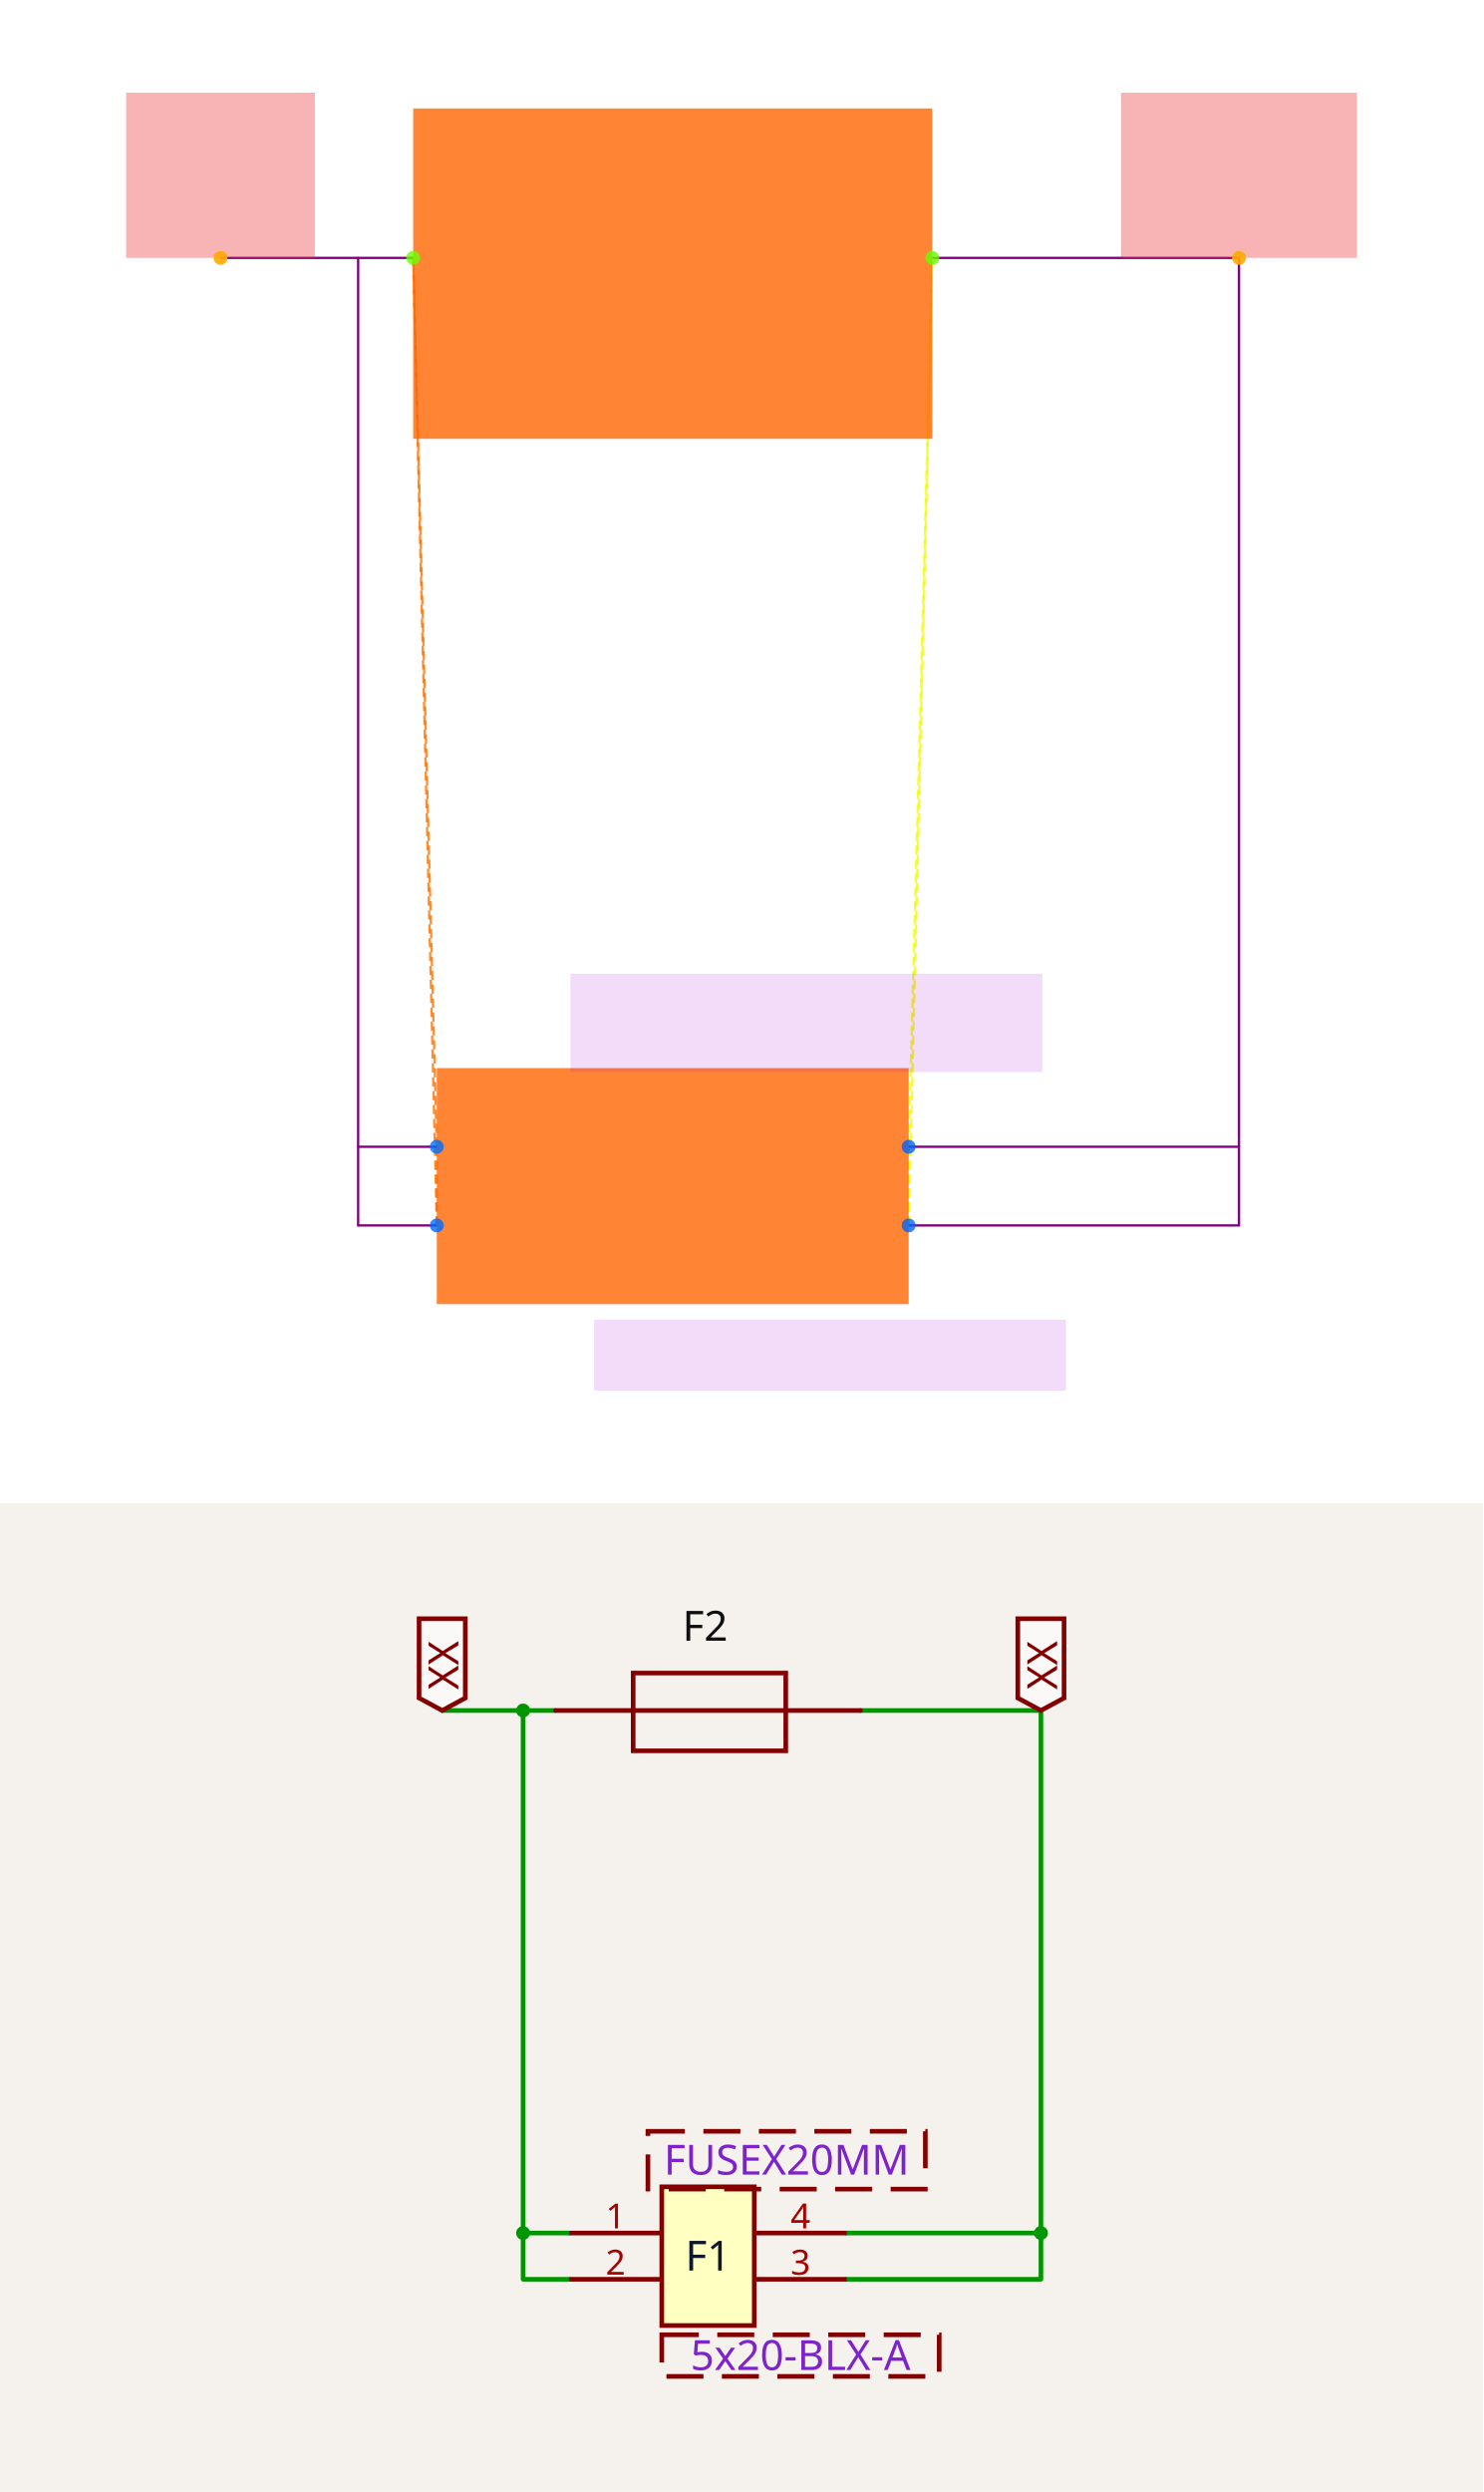
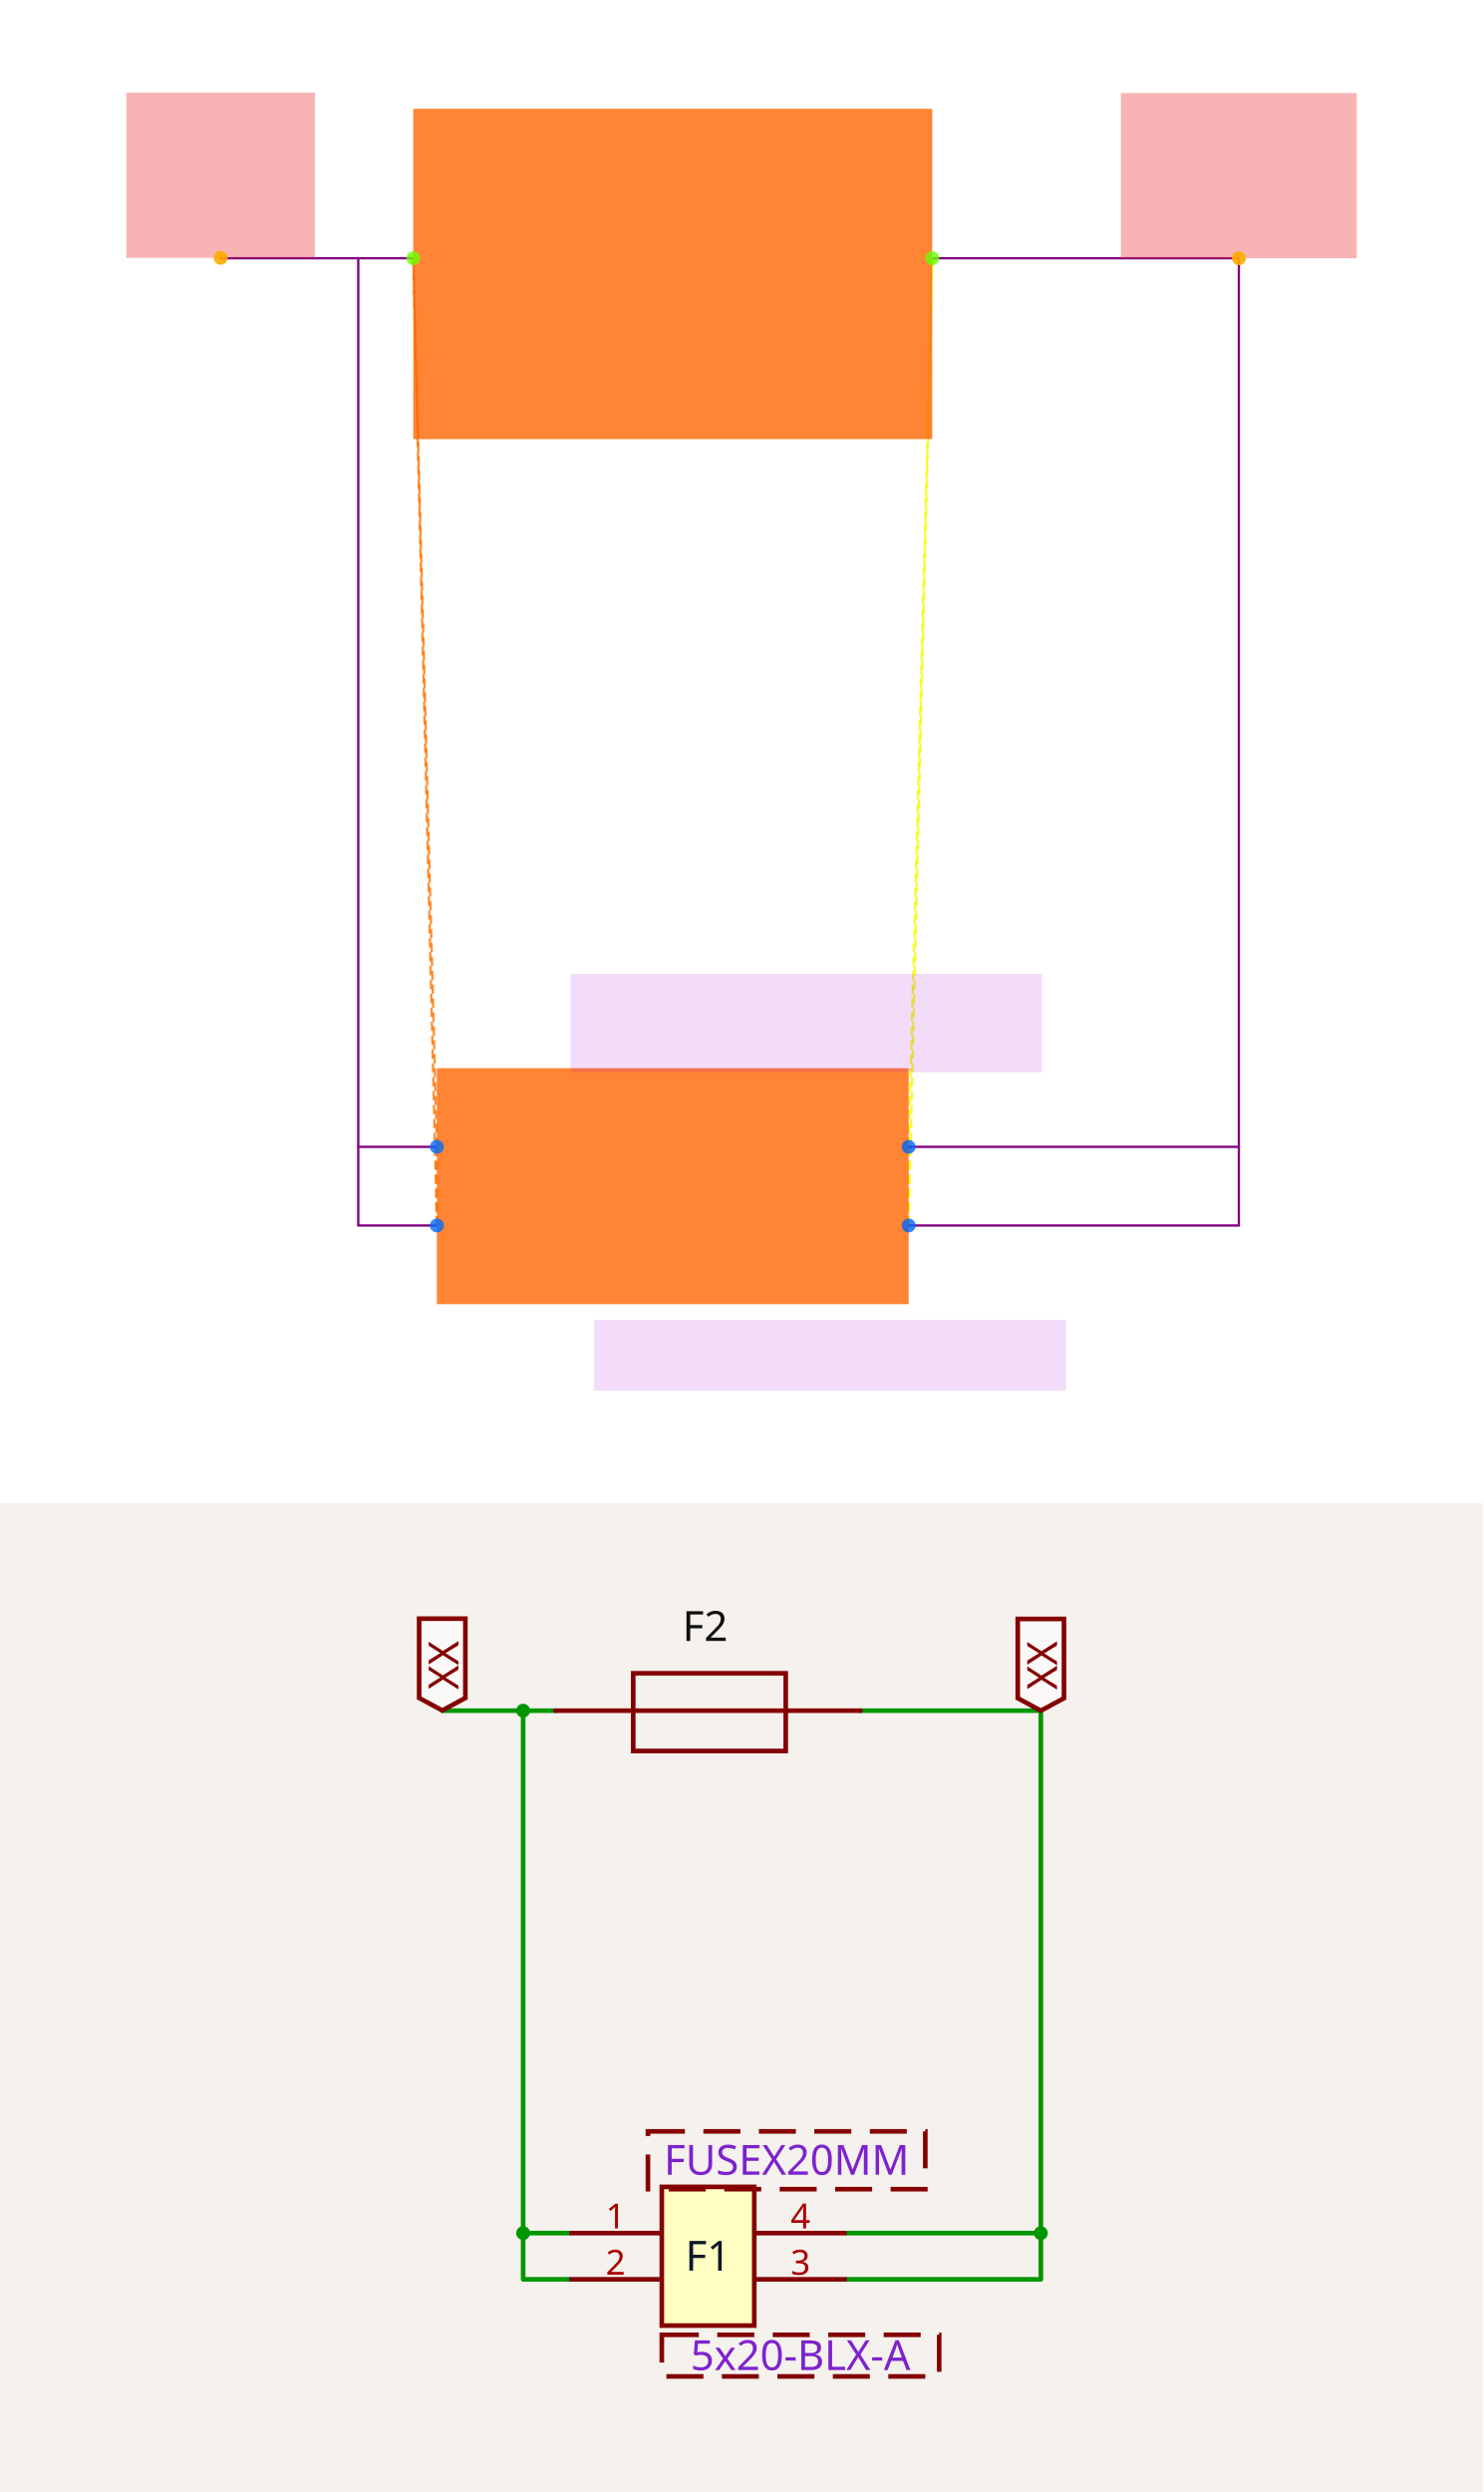
<svg xmlns="http://www.w3.org/2000/svg" width="1200" height="2016" viewBox="0 0 1200 2016" role="img" aria-label="Solver debug visualization on top and Circuit JSON schematic on the bottom">
  <g transform="translate(0, 0) scale(1.875, 1.875) translate(0, 0)">
    <rect width="100%" height="100%" fill="white" />
    <g>
-       <polyline data-points="-0.6000000000000001,0.1 -0.6000000000000001,-0.1" data-type="line" data-label="" points="188.485,494.788 188.485,528.727" fill="none" stroke="hsl(27, 100%, 50%, 0.8)" stroke-width="1px" stroke-dasharray="4 2" />
+       <polyline data-points="-0.6000000000000001,0.1 -0.6000000000000001,-0.1" data-type="line" data-label="" points="188.525,494.82 188.525,528.749" fill="none" stroke="hsl(27, 100%, 50%, 0.8)" stroke-width="1px" stroke-dasharray="4 2" />
    </g>
    <g>
-       <polyline data-points="-0.6000000000000001,0.1 -0.6599999999999999,2.36" data-type="line" data-label="" points="188.485,494.788 178.303,111.273" fill="none" stroke="hsl(27, 100%, 50%, 0.8)" stroke-width="1px" stroke-dasharray="4 2" />
+       <polyline data-points="-0.6000000000000001,0.1 -0.6599999999999999,2.36" data-type="line" data-label="" points="188.525,494.82 178.346,111.421" fill="none" stroke="hsl(27, 100%, 50%, 0.8)" stroke-width="1px" stroke-dasharray="4 2" />
    </g>
    <g>
-       <polyline data-points="-0.6000000000000001,-0.1 -0.6599999999999999,2.36" data-type="line" data-label="" points="188.485,528.727 178.303,111.273" fill="none" stroke="hsl(27, 100%, 50%, 0.8)" stroke-width="1px" stroke-dasharray="4 2" />
+       <polyline data-points="-0.6000000000000001,-0.1 -0.6599999999999999,2.36" data-type="line" data-label="" points="188.525,528.749 178.346,111.421" fill="none" stroke="hsl(27, 100%, 50%, 0.8)" stroke-width="1px" stroke-dasharray="4 2" />
    </g>
    <g>
-       <polyline data-points="0.6000000000000001,0.1 0.6000000000000001,-0.1" data-type="line" data-label="" points="392.121,494.788 392.121,528.727" fill="none" stroke="hsl(64, 100%, 50%, 0.8)" stroke-width="1px" stroke-dasharray="4 2" />
+       <polyline data-points="0.6000000000000001,0.1 0.6000000000000001,-0.1" data-type="line" data-label="" points="392.099,494.82 392.099,528.749" fill="none" stroke="hsl(64, 100%, 50%, 0.8)" stroke-width="1px" stroke-dasharray="4 2" />
    </g>
    <g>
-       <polyline data-points="0.6000000000000001,0.1 0.6599999999999999,2.36" data-type="line" data-label="" points="392.121,494.788 402.303,111.273" fill="none" stroke="hsl(64, 100%, 50%, 0.8)" stroke-width="1px" stroke-dasharray="4 2" />
+       <polyline data-points="0.6000000000000001,0.1 0.6599999999999999,2.36" data-type="line" data-label="" points="392.099,494.82 402.278,111.421" fill="none" stroke="hsl(64, 100%, 50%, 0.8)" stroke-width="1px" stroke-dasharray="4 2" />
    </g>
    <g>
-       <polyline data-points="0.6000000000000001,-0.1 0.6599999999999999,2.36" data-type="line" data-label="" points="392.121,528.727 402.303,111.273" fill="none" stroke="hsl(64, 100%, 50%, 0.8)" stroke-width="1px" stroke-dasharray="4 2" />
+       <polyline data-points="0.6000000000000001,-0.1 0.6599999999999999,2.36" data-type="line" data-label="" points="392.099,528.749 402.278,111.421" fill="none" stroke="hsl(64, 100%, 50%, 0.8)" stroke-width="1px" stroke-dasharray="4 2" />
    </g>
    <g>
-       <polyline data-points="-0.6000000000000001,-0.1 -0.8,-0.1 -0.8,0.1 -0.6000000000000001,0.1" data-type="line" data-label="" points="188.485,528.727 154.545,528.727 154.545,494.788 188.485,494.788" fill="none" stroke="purple" stroke-width="1px" />
+       <polyline data-points="-0.6000000000000001,-0.1 -0.8,-0.1 -0.8,0.1 -0.6000000000000001,0.1" data-type="line" data-label="" points="188.525,528.749 154.596,528.749 154.596,494.82 188.525,494.82" fill="none" stroke="purple" stroke-width="1px" />
    </g>
    <g>
-       <polyline data-points="-0.6599999999999999,2.36 -0.8,2.36 -0.8,0.1" data-type="line" data-label="" points="178.303,111.273 154.545,111.273 154.545,494.788" fill="none" stroke="purple" stroke-width="1px" />
+       <polyline data-points="-0.6599999999999999,2.36 -0.8,2.36 -0.8,0.1" data-type="line" data-label="" points="178.346,111.421 154.596,111.421 154.596,494.82" fill="none" stroke="purple" stroke-width="1px" />
    </g>
    <g>
-       <polyline data-points="0.6000000000000001,0.1 1.4400000000000002,0.1 1.4400000000000002,-0.1 0.6000000000000001,-0.1" data-type="line" data-label="" points="392.121,494.788 534.667,494.788 534.667,528.727 392.121,528.727" fill="none" stroke="purple" stroke-width="1px" />
+       <polyline data-points="0.6000000000000001,0.1 1.4400000000000002,0.1 1.4400000000000002,-0.1 0.6000000000000001,-0.1" data-type="line" data-label="" points="392.099,494.82 534.602,494.82 534.602,528.749 392.099,528.749" fill="none" stroke="purple" stroke-width="1px" />
    </g>
    <g>
-       <polyline data-points="0.6599999999999999,2.36 1.4400000000000002,2.36 1.4400000000000002,0.1" data-type="line" data-label="" points="402.303,111.273 534.667,111.273 534.667,494.788" fill="none" stroke="purple" stroke-width="1px" />
+       <polyline data-points="0.6599999999999999,2.36 1.4400000000000002,2.36 1.4400000000000002,0.1" data-type="line" data-label="" points="402.278,111.421 534.602,111.421 534.602,494.82" fill="none" stroke="purple" stroke-width="1px" />
    </g>
    <g>
-       <polyline data-points="-0.8,2.36 -1.15,2.36" data-type="line" data-label="" points="154.545,111.273 95.152,111.273" fill="none" stroke="purple" stroke-width="1px" />
+       <polyline data-points="-0.8,2.36 -1.15,2.36 -1.15,2.3609999999999998" data-type="line" data-label="" points="154.596,111.421 95.22,111.421 95.22,111.251" fill="none" stroke="purple" stroke-width="1px" />
    </g>
    <g>
-       <rect data-type="rect" data-label="schematic_component_0" data-x="0" data-y="0" x="188.485" y="460.848" width="203.636" height="101.818" fill="hsl(24, 100%, 50%, 0.8)" stroke="black" stroke-width="0.006" />
+       <rect data-type="rect" data-label="schematic_component_0" data-x="0" data-y="0" x="188.525" y="460.891" width="203.575" height="101.787" fill="hsl(24, 100%, 50%, 0.8)" stroke="black" stroke-width="0.006" />
    </g>
    <g>
-       <rect data-type="rect" data-label="schematic_component_1" data-x="0" data-y="2.32" x="178.303" y="46.788" width="224" height="142.545" fill="hsl(24, 100%, 50%, 0.8)" stroke="black" stroke-width="0.006" />
+       <rect data-type="rect" data-label="schematic_component_1" data-x="0" data-y="2.32" x="178.346" y="46.955" width="223.932" height="142.502" fill="hsl(24, 100%, 50%, 0.8)" stroke="black" stroke-width="0.006" />
    </g>
    <g>
-       <rect data-type="rect" data-label="5x20-BLX-A" data-x="0.4" data-y="-0.43000000000000005" x="256.364" y="569.455" width="203.636" height="30.545" fill="rgba(160, 0, 220, 0.14)" stroke="black" stroke-width="0.006" />
+       <rect data-type="rect" data-label="5x20-BLX-A" data-x="0.4" data-y="-0.43000000000000005" x="256.383" y="569.464" width="203.575" height="30.536" fill="rgba(160, 0, 220, 0.14)" stroke="black" stroke-width="0.006" />
    </g>
    <g>
-       <rect data-type="rect" data-label="FUSEX20MM" data-x="0.3400000000000001" data-y="0.41500000000000004" x="246.182" y="420.121" width="203.636" height="42.424" fill="rgba(160, 0, 220, 0.14)" stroke="black" stroke-width="0.006" />
+       <rect data-type="rect" data-label="FUSEX20MM" data-x="0.3400000000000001" data-y="0.41500000000000004" x="246.204" y="420.176" width="203.575" height="42.411" fill="rgba(160, 0, 220, 0.14)" stroke="black" stroke-width="0.006" />
    </g>
    <g>
-       <rect data-type="rect" data-label="netId: VIN globalConnNetId: connectivity_net0" data-x="-1.15" data-y="2.57" x="54.424" y="40" width="81.455" height="71.273" fill="#ef444466" stroke="#ef4444" stroke-width="0.006" />
+       <rect data-type="rect" data-label="netId: VIN globalConnNetId: connectivity_net0" data-x="-1.15" data-y="2.5709999999999997" x="54.505" y="40" width="81.43" height="71.251" fill="#ef444466" stroke="#ef4444" stroke-width="0.006" />
    </g>
    <g>
-       <rect data-type="rect" data-label="netId: VOUT globalConnNetId: connectivity_net1" data-x="1.4400000000000002" data-y="2.57" x="483.758" y="40" width="101.818" height="71.273" fill="#ef444466" stroke="#ef4444" stroke-width="0.006" />
+       <rect data-type="rect" data-label="netId: VOUT globalConnNetId: connectivity_net1" data-x="1.4400000000000002" data-y="2.57" x="483.708" y="40.17" width="101.787" height="71.251" fill="#ef444466" stroke="#ef4444" stroke-width="0.006" />
    </g>
    <g>
-       <circle data-type="point" data-label="F1.1 x-" data-x="-0.6000000000000001" data-y="0.1" cx="188.485" cy="494.788" r="3" fill="hsl(214, 100%, 50%, 0.8)" />
+       <circle data-type="point" data-label="F1.1 x-" data-x="-0.6000000000000001" data-y="0.1" cx="188.525" cy="494.82" r="3" fill="hsl(214, 100%, 50%, 0.8)" />
    </g>
    <g>
-       <circle data-type="point" data-label="F1.2 x-" data-x="-0.6000000000000001" data-y="-0.1" cx="188.485" cy="528.727" r="3" fill="hsl(215, 100%, 50%, 0.8)" />
+       <circle data-type="point" data-label="F1.2 x-" data-x="-0.6000000000000001" data-y="-0.1" cx="188.525" cy="528.749" r="3" fill="hsl(215, 100%, 50%, 0.8)" />
    </g>
    <g>
-       <circle data-type="point" data-label="F1.4 x+" data-x="0.6000000000000001" data-y="0.1" cx="392.121" cy="494.788" r="3" fill="hsl(217, 100%, 50%, 0.8)" />
+       <circle data-type="point" data-label="F1.4 x+" data-x="0.6000000000000001" data-y="0.1" cx="392.099" cy="494.82" r="3" fill="hsl(217, 100%, 50%, 0.8)" />
    </g>
    <g>
-       <circle data-type="point" data-label="F1.3 x+" data-x="0.6000000000000001" data-y="-0.1" cx="392.121" cy="528.727" r="3" fill="hsl(216, 100%, 50%, 0.8)" />
+       <circle data-type="point" data-label="F1.3 x+" data-x="0.6000000000000001" data-y="-0.1" cx="392.099" cy="528.749" r="3" fill="hsl(216, 100%, 50%, 0.8)" />
    </g>
    <g>
-       <circle data-type="point" data-label="F2.1 x-" data-x="-0.6599999999999999" data-y="2.36" cx="178.303" cy="111.273" r="3" fill="hsl(95, 100%, 50%, 0.8)" />
+       <circle data-type="point" data-label="F2.1 x-" data-x="-0.6599999999999999" data-y="2.36" cx="178.346" cy="111.421" r="3" fill="hsl(95, 100%, 50%, 0.8)" />
    </g>
    <g>
-       <circle data-type="point" data-label="F2.2 x+" data-x="0.6599999999999999" data-y="2.36" cx="402.303" cy="111.273" r="3" fill="hsl(96, 100%, 50%, 0.8)" />
+       <circle data-type="point" data-label="F2.2 x+" data-x="0.6599999999999999" data-y="2.36" cx="402.278" cy="111.421" r="3" fill="hsl(96, 100%, 50%, 0.8)" />
    </g>
    <g>
-       <circle data-type="point" data-label="anchorPoint orientation: y+" data-x="-1.15" data-y="2.36" cx="95.152" cy="111.273" r="3" fill="hsl(40, 100%, 50%, 0.9)" />
+       <circle data-type="point" data-label="anchorPoint orientation: y+" data-x="-1.15" data-y="2.3609999999999998" cx="95.22" cy="111.251" r="3" fill="hsl(40, 100%, 50%, 0.9)" />
    </g>
    <g>
-       <circle data-type="point" data-label="anchorPoint orientation: y+" data-x="1.4400000000000002" data-y="2.36" cx="534.667" cy="111.273" r="3" fill="hsl(40, 100%, 50%, 0.9)" />
+       <circle data-type="point" data-label="anchorPoint orientation: y+" data-x="1.4400000000000002" data-y="2.36" cx="534.602" cy="111.421" r="3" fill="hsl(40, 100%, 50%, 0.9)" />
    </g>
    <g id="crosshair" style="display: none">
      <line id="crosshair-h" y1="0" y2="640" stroke="#666" stroke-width="0.5" />
      <line id="crosshair-v" x1="0" x2="640" stroke="#666" stroke-width="0.5" />
      <text id="coordinates" font-family="monospace" font-size="12" fill="#666" />
    </g>
  </g>
  <g transform="translate(0, 1216)">
    <style>
              .boundary { fill: rgb(245, 241, 237); }
              .schematic-boundary { fill: none; stroke: #fff; }
              .component { fill: none; stroke: rgb(132, 0, 0); }
              .chip { fill: rgb(255, 255, 194); stroke: rgb(132, 0, 0); }
              .component-pin { fill: none; stroke: rgb(132, 0, 0); }
              .text { font-family: sans-serif; fill: rgb(0, 150, 0); }
              .pin-number { fill: rgb(169, 0, 0); }
              .port-label { fill: rgb(0, 100, 100); }
              .component-name { fill: rgb(0, 100, 100); }

            </style>
    <rect class="boundary" x="0" y="0" width="1200" height="800" />
    <g class="trace sch-trace" data-layer="base" data-circuit-json-type="schematic_trace" data-schematic-trace-id="schematic_trace_0__stack1">
-       <path d="M 460.648 627.914 L 423.238 627.914 L 423.238 590.504 L 460.648 590.504" class="trace-invisible-hover-outline sch-trace-hitbox" stroke="rgb(0, 150, 0)" fill="none" stroke-width="29.928px" stroke-linecap="round" opacity="0" stroke-linejoin="round" />
-       <path class="sch-trace-path" d="M 460.648 627.914 L 423.238 627.914 L 423.238 590.504 L 460.648 590.504" stroke="rgb(0, 150, 0)" fill="none" stroke-width="3.741px" stroke-linecap="round" stroke-linejoin="round" />
+       <path d="M 460.68 627.954 L 423.279 627.954 L 423.279 590.553 L 460.68 590.553" class="trace-invisible-hover-outline sch-trace-hitbox" stroke="rgb(0, 150, 0)" fill="none" stroke-width="29.921px" stroke-linecap="round" opacity="0" stroke-linejoin="round" />
+       <path class="sch-trace-path" d="M 460.68 627.954 L 423.279 627.954 L 423.279 590.553 L 460.68 590.553" stroke="rgb(0, 150, 0)" fill="none" stroke-width="3.74px" stroke-linecap="round" stroke-linejoin="round" />
    </g>
    <g class="trace sch-trace" data-layer="base" data-circuit-json-type="schematic_trace" data-schematic-trace-id="schematic_trace_1__stack1">
-       <path d="M 449.425 167.771 L 423.238 167.771 L 423.238 590.504" class="trace-invisible-hover-outline sch-trace-hitbox" stroke="rgb(0, 150, 0)" fill="none" stroke-width="29.928px" stroke-linecap="round" opacity="0" stroke-linejoin="round" />
-       <path class="sch-trace-path" d="M 449.425 167.771 L 423.238 167.771 L 423.238 590.504" stroke="rgb(0, 150, 0)" fill="none" stroke-width="3.741px" stroke-linecap="round" stroke-linejoin="round" />
+       <path d="M 449.46 167.919 L 423.279 167.919 L 423.279 590.553" class="trace-invisible-hover-outline sch-trace-hitbox" stroke="rgb(0, 150, 0)" fill="none" stroke-width="29.921px" stroke-linecap="round" opacity="0" stroke-linejoin="round" />
+       <path class="sch-trace-path" d="M 449.46 167.919 L 423.279 167.919 L 423.279 590.553" stroke="rgb(0, 150, 0)" fill="none" stroke-width="3.74px" stroke-linecap="round" stroke-linejoin="round" />
    </g>
    <g class="trace sch-trace" data-layer="base" data-circuit-json-type="schematic_trace" data-schematic-trace-id="schematic_trace_2__stack1">
-       <path d="M 685.108 590.504 L 842.23 590.504 L 842.23 627.914 L 685.108 627.914" class="trace-invisible-hover-outline sch-trace-hitbox" stroke="rgb(0, 150, 0)" fill="none" stroke-width="29.928px" stroke-linecap="round" opacity="0" stroke-linejoin="round" />
-       <path class="sch-trace-path" d="M 685.108 590.504 L 842.23 590.504 L 842.23 627.914 L 685.108 627.914" stroke="rgb(0, 150, 0)" fill="none" stroke-width="3.741px" stroke-linecap="round" stroke-linejoin="round" />
+       <path d="M 685.088 590.553 L 842.173 590.553 L 842.173 627.954 L 685.088 627.954" class="trace-invisible-hover-outline sch-trace-hitbox" stroke="rgb(0, 150, 0)" fill="none" stroke-width="29.921px" stroke-linecap="round" opacity="0" stroke-linejoin="round" />
+       <path class="sch-trace-path" d="M 685.088 590.553 L 842.173 590.553 L 842.173 627.954 L 685.088 627.954" stroke="rgb(0, 150, 0)" fill="none" stroke-width="3.74px" stroke-linecap="round" stroke-linejoin="round" />
    </g>
    <g class="trace sch-trace" data-layer="base" data-circuit-json-type="schematic_trace" data-schematic-trace-id="schematic_trace_3__stack1">
-       <path d="M 696.331 167.771 L 842.23 167.771 L 842.23 590.504" class="trace-invisible-hover-outline sch-trace-hitbox" stroke="rgb(0, 150, 0)" fill="none" stroke-width="29.928px" stroke-linecap="round" opacity="0" stroke-linejoin="round" />
-       <path class="sch-trace-path" d="M 696.331 167.771 L 842.23 167.771 L 842.23 590.504" stroke="rgb(0, 150, 0)" fill="none" stroke-width="3.741px" stroke-linecap="round" stroke-linejoin="round" />
+       <path d="M 696.308 167.919 L 842.173 167.919 L 842.173 590.553" class="trace-invisible-hover-outline sch-trace-hitbox" stroke="rgb(0, 150, 0)" fill="none" stroke-width="29.921px" stroke-linecap="round" opacity="0" stroke-linejoin="round" />
+       <path class="sch-trace-path" d="M 696.308 167.919 L 842.173 167.919 L 842.173 590.553" stroke="rgb(0, 150, 0)" fill="none" stroke-width="3.74px" stroke-linecap="round" stroke-linejoin="round" />
    </g>
    <g class="trace sch-trace" data-layer="base" data-circuit-json-type="schematic_trace" data-schematic-trace-id="schematic_trace_4__stack1">
-       <path d="M 423.238 167.771 L 357.77 167.771" class="trace-invisible-hover-outline sch-trace-hitbox" stroke="rgb(0, 150, 0)" fill="none" stroke-width="29.928px" stroke-linecap="round" opacity="0" stroke-linejoin="round" />
-       <path class="sch-trace-path" d="M 423.238 167.771 L 357.77 167.771" stroke="rgb(0, 150, 0)" fill="none" stroke-width="3.741px" stroke-linecap="round" stroke-linejoin="round" />
+       <path d="M 423.279 167.919 L 357.827 167.919 L 357.827 167.732" class="trace-invisible-hover-outline sch-trace-hitbox" stroke="rgb(0, 150, 0)" fill="none" stroke-width="29.921px" stroke-linecap="round" opacity="0" stroke-linejoin="round" />
+       <path class="sch-trace-path" d="M 423.279 167.919 L 357.827 167.919 L 357.827 167.732" stroke="rgb(0, 150, 0)" fill="none" stroke-width="3.74px" stroke-linecap="round" stroke-linejoin="round" />
    </g>
    <g class="trace-overlays sch-trace-overlays" data-layer="overlay" data-circuit-json-type="schematic_trace" data-schematic-trace-id="schematic_trace_0__stack1">
-       <circle cx="423.238" cy="590.504" r="5.611" class="trace-junction sch-trace-junction" fill="rgb(0, 150, 0)" />
+       <circle cx="423.279" cy="590.553" r="5.61" class="trace-junction sch-trace-junction" fill="rgb(0, 150, 0)" />
    </g>
    <g class="trace-overlays sch-trace-overlays" data-layer="overlay" data-circuit-json-type="schematic_trace" data-schematic-trace-id="schematic_trace_1__stack1">
-       <circle cx="423.238" cy="167.771" r="5.611" class="trace-junction sch-trace-junction" fill="rgb(0, 150, 0)" />
+       <circle cx="423.279" cy="167.919" r="5.61" class="trace-junction sch-trace-junction" fill="rgb(0, 150, 0)" />
    </g>
    <g class="trace-overlays sch-trace-overlays" data-layer="overlay" data-circuit-json-type="schematic_trace" data-schematic-trace-id="schematic_trace_2__stack1">
-       <circle cx="842.23" cy="590.504" r="5.611" class="trace-junction sch-trace-junction" fill="rgb(0, 150, 0)" />
+       <circle cx="842.173" cy="590.553" r="5.61" class="trace-junction sch-trace-junction" fill="rgb(0, 150, 0)" />
    </g>
    <g class="trace-overlays sch-trace-overlays" data-layer="overlay" data-circuit-json-type="schematic_trace" data-schematic-trace-id="schematic_trace_3__stack1" />
    <g class="trace-overlays sch-trace-overlays" data-layer="overlay" data-circuit-json-type="schematic_trace" data-schematic-trace-id="schematic_trace_4__stack1" />
    <g class="sch-component" data-circuit-json-type="schematic_component" data-schematic-component-id="schematic_component_0__stack1">
-       <rect class="component chip sch-component-body" x="535.468" y="553.094" width="74.82" height="112.23" stroke-width="3.741px" fill="rgb(255, 255, 194)" stroke="rgb(132, 0, 0)" />
-       <rect class="component-overlay sch-component-overlay" x="535.468" y="553.094" width="74.82" height="112.23" fill="transparent" />
-       <text class="sch-text" x="572.878" y="609.209" fill="#0f172a" text-anchor="middle" dominant-baseline="middle" font-family="sans-serif" font-size="33.669px" transform="rotate(0, 572.8778, 609.2091)">F1</text>
-       <line class="component-pin sch-component-pin sch-port-line" x1="535.468" y1="590.504" x2="460.648" y2="590.504" stroke-width="3.741px" />
+       <rect class="component chip sch-component-body" x="535.483" y="553.152" width="74.802" height="112.204" stroke-width="3.74px" fill="rgb(255, 255, 194)" stroke="rgb(132, 0, 0)" />
+       <rect class="component-overlay sch-component-overlay" x="535.483" y="553.152" width="74.802" height="112.204" fill="transparent" />
+       <text class="sch-text" x="572.884" y="609.254" fill="#0f172a" text-anchor="middle" dominant-baseline="middle" font-family="sans-serif" font-size="33.661px" transform="rotate(0, 572.8841, 609.2537)">F1</text>
+       <line class="component-pin sch-component-pin sch-port-line" x1="535.483" y1="590.553" x2="460.68" y2="590.553" stroke-width="3.74px" />
      <g class="sch-port" data-schematic-port-id="source_port_0_0__stack1">
-         <rect x="456.907" y="586.763" width="7.482" height="7.482" opacity="0" />
+         <rect x="456.94" y="586.813" width="7.48" height="7.48" opacity="0" />
      </g>
-       <text class="pin-number sch-pin-number" x="498.058" y="586.763" style="font-family: sans-serif;" fill="rgb(169, 0, 0)" text-anchor="middle" dominant-baseline="auto" font-size="28.057px" transform="">1</text>
-       <line class="component-pin sch-component-pin sch-port-line" x1="535.468" y1="627.914" x2="460.648" y2="627.914" stroke-width="3.741px" />
+       <text class="pin-number sch-pin-number" x="498.082" y="586.813" style="font-family: sans-serif;" fill="rgb(169, 0, 0)" text-anchor="middle" dominant-baseline="auto" font-size="28.051px" transform="">1</text>
+       <line class="component-pin sch-component-pin sch-port-line" x1="535.483" y1="627.954" x2="460.68" y2="627.954" stroke-width="3.74px" />
      <g class="sch-port" data-schematic-port-id="source_port_0_1__stack1">
-         <rect x="456.907" y="624.173" width="7.482" height="7.482" opacity="0" />
+         <rect x="456.94" y="624.214" width="7.48" height="7.48" opacity="0" />
      </g>
-       <text class="pin-number sch-pin-number" x="498.058" y="624.173" style="font-family: sans-serif;" fill="rgb(169, 0, 0)" text-anchor="middle" dominant-baseline="auto" font-size="28.057px" transform="">2</text>
-       <line class="component-pin sch-component-pin sch-port-line" x1="610.288" y1="590.504" x2="685.108" y2="590.504" stroke-width="3.741px" />
+       <text class="pin-number sch-pin-number" x="498.082" y="624.214" style="font-family: sans-serif;" fill="rgb(169, 0, 0)" text-anchor="middle" dominant-baseline="auto" font-size="28.051px" transform="">2</text>
+       <line class="component-pin sch-component-pin sch-port-line" x1="610.285" y1="590.553" x2="685.088" y2="590.553" stroke-width="3.74px" />
      <g class="sch-port" data-schematic-port-id="source_port_0_2__stack1">
-         <rect x="681.367" y="586.763" width="7.482" height="7.482" opacity="0" />
+         <rect x="681.348" y="586.813" width="7.48" height="7.48" opacity="0" />
      </g>
-       <text class="pin-number sch-pin-number" x="647.698" y="586.763" style="font-family: sans-serif;" fill="rgb(169, 0, 0)" text-anchor="middle" dominant-baseline="auto" font-size="28.057px" transform="">4</text>
-       <line class="component-pin sch-component-pin sch-port-line" x1="610.288" y1="627.914" x2="685.108" y2="627.914" stroke-width="3.741px" />
+       <text class="pin-number sch-pin-number" x="647.687" y="586.813" style="font-family: sans-serif;" fill="rgb(169, 0, 0)" text-anchor="middle" dominant-baseline="auto" font-size="28.051px" transform="">4</text>
+       <line class="component-pin sch-component-pin sch-port-line" x1="610.285" y1="627.954" x2="685.088" y2="627.954" stroke-width="3.74px" />
      <g class="sch-port" data-schematic-port-id="source_port_0_3__stack1">
-         <rect x="681.367" y="624.173" width="7.482" height="7.482" opacity="0" />
+         <rect x="681.348" y="624.214" width="7.48" height="7.48" opacity="0" />
      </g>
-       <text class="pin-number sch-pin-number" x="647.698" y="624.173" style="font-family: sans-serif;" fill="rgb(169, 0, 0)" text-anchor="middle" dominant-baseline="auto" font-size="28.057px" transform="">3</text>
+       <text class="pin-number sch-pin-number" x="647.687" y="624.214" style="font-family: sans-serif;" fill="rgb(169, 0, 0)" text-anchor="middle" dominant-baseline="auto" font-size="28.051px" transform="">3</text>
    </g>
    <g class="sch-component" data-circuit-json-type="schematic_component" data-schematic-component-id="schematic_component_1__stack1">
-       <rect class="component-overlay sch-component-overlay" x="449.425" y="137.49" width="246.906" height="62.891" fill="transparent" />
-       <path class="sch-component-symbol-path" d="M 449.425 167.771 L 696.331 167.771" stroke="rgb(132, 0, 0)" fill="none" stroke-width="3.741px" stroke-linecap="round" />
-       <path class="sch-component-symbol-path" d="M 572.878 137.49 L 635.769 137.49 L 635.769 200.382 L 512.316 200.382 L 512.316 137.49 L 572.878 137.49" stroke="rgb(132, 0, 0)" fill="none" stroke-width="3.741px" stroke-linecap="round" />
-       <text class="sch-component-name sch-component-text" x="570.548" y="121.185" stroke="rgb(245, 241, 237)" stroke-width="3.741px" paint-order="stroke" fill="rgb(15, 15, 15)" font-family="sans-serif" text-anchor="middle" dominant-baseline="ideographic" font-size="33.669px">F2</text>
-       <text class="sch-component-text" x="572.878" y="223.675" fill="rgb(15, 15, 15)" font-family="sans-serif" text-anchor="middle" dominant-baseline="hanging" font-size="33.669px" />
+       <rect class="component-overlay sch-component-overlay" x="449.46" y="137.645" width="246.848" height="62.876" fill="transparent" />
+       <path class="sch-component-symbol-path" d="M 449.46 167.919 L 696.308 167.919" stroke="rgb(132, 0, 0)" fill="none" stroke-width="3.74px" stroke-linecap="round" />
+       <path class="sch-component-symbol-path" d="M 572.884 137.645 L 635.761 137.645 L 635.761 200.522 L 512.336 200.522 L 512.336 137.645 L 572.884 137.645" stroke="rgb(132, 0, 0)" fill="none" stroke-width="3.74px" stroke-linecap="round" />
+       <text class="sch-component-name sch-component-text" x="570.555" y="121.344" stroke="rgb(245, 241, 237)" stroke-width="3.74px" paint-order="stroke" fill="rgb(15, 15, 15)" font-family="sans-serif" text-anchor="middle" dominant-baseline="ideographic" font-size="33.661px">F2</text>
+       <text class="sch-component-text" x="572.884" y="223.809" fill="rgb(15, 15, 15)" font-family="sans-serif" text-anchor="middle" dominant-baseline="hanging" font-size="33.661px" />
    </g>
    <g class="schematic-port-hover sch-port-hover" data-schematic-port-id="source_port_0_0__stack1">
-       <circle cx="460.648" cy="590.504" r="7.482" fill="red" opacity="0" />
+       <circle cx="460.68" cy="590.553" r="7.48" fill="red" opacity="0" />
    </g>
    <g class="schematic-port-hover sch-port-hover" data-schematic-port-id="source_port_0_1__stack1">
-       <circle cx="460.648" cy="627.914" r="7.482" fill="red" opacity="0" />
+       <circle cx="460.68" cy="627.954" r="7.48" fill="red" opacity="0" />
    </g>
    <g class="schematic-port-hover sch-port-hover" data-schematic-port-id="source_port_0_2__stack1">
-       <circle cx="685.108" cy="590.504" r="7.482" fill="red" opacity="0" />
+       <circle cx="685.088" cy="590.553" r="7.48" fill="red" opacity="0" />
    </g>
    <g class="schematic-port-hover sch-port-hover" data-schematic-port-id="source_port_0_3__stack1">
-       <circle cx="685.108" cy="627.914" r="7.482" fill="red" opacity="0" />
+       <circle cx="685.088" cy="627.954" r="7.48" fill="red" opacity="0" />
    </g>
    <g class="schematic-port-hover sch-port-hover" data-schematic-port-id="source_port_1_0__stack1">
-       <circle cx="473.741" cy="169.607" r="7.482" fill="red" opacity="0" />
+       <circle cx="473.771" cy="169.754" r="7.48" fill="red" opacity="0" />
    </g>
    <g class="schematic-port-hover sch-port-hover" data-schematic-port-id="source_port_1_1__stack1">
-       <circle cx="720.647" cy="169.607" r="7.482" fill="red" opacity="0" />
+       <circle cx="720.619" cy="169.754" r="7.48" fill="red" opacity="0" />
    </g>
-     <path class="net-label sch-net-label" data-circuit-json-type="schematic_net_label" data-schematic-net-label-id="schematic_net_label_0__stack1" d="     M 357.77,167.771     L 339.065,157.671     L 339.065,93.525     L 376.475,93.525     L 376.475,157.671     Z   " fill="rgba(255, 255, 255, 0.6)" stroke="rgb(132, 0, 0)" stroke-width="3.741px" />
-     <text class="net-label-text sch-net-label-text" data-circuit-json-type="schematic_net_label" data-schematic-net-label-id="schematic_net_label_0__stack1" x="357.77" y="150.937" fill="rgb(132, 0, 0)" text-anchor="start" dominant-baseline="central" font-family="sans-serif" font-variant-numeric="tabular-nums" font-size="33.669px" transform="rotate(-90 357.7704 150.9368)">XX</text>
-     <path class="net-label sch-net-label" data-circuit-json-type="schematic_net_label" data-schematic-net-label-id="schematic_net_label_1__stack1" d="     M 842.23,167.771     L 823.525,157.671     L 823.525,93.525     L 860.935,93.525     L 860.935,157.671     Z   " fill="rgba(255, 255, 255, 0.6)" stroke="rgb(132, 0, 0)" stroke-width="3.741px" />
-     <text class="net-label-text sch-net-label-text" data-circuit-json-type="schematic_net_label" data-schematic-net-label-id="schematic_net_label_1__stack1" x="842.23" y="150.937" fill="rgb(132, 0, 0)" text-anchor="start" dominant-baseline="central" font-family="sans-serif" font-variant-numeric="tabular-nums" font-size="33.669px" transform="rotate(-90 842.2296 150.9368)">XX</text>
-     <text class="sch-text" x="647.698" y="689.641" fill="#7e22ce" text-anchor="middle" dominant-baseline="middle" font-family="sans-serif" font-size="33.669px" transform="rotate(0, 647.6977, 689.6406)">5x20-BLX-A</text>
-     <text class="sch-text" x="636.475" y="531.583" fill="#7e22ce" text-anchor="middle" dominant-baseline="middle" font-family="sans-serif" font-size="33.669px" transform="rotate(0, 636.4747, 531.5834)">FUSEX20MM</text>
-     <rect class="schematic-box sch-box" x="535.468" y="672.806" width="224.46" height="33.669" stroke-width="3.741px" stroke="rgb(132, 0, 0)" fill="transparent" stroke-dasharray="29.928 14.964" />
-     <rect class="schematic-box sch-box" x="524.245" y="508.202" width="224.46" height="46.762" stroke-width="3.741px" stroke="rgb(132, 0, 0)" fill="transparent" stroke-dasharray="29.928 14.964" />
+     <path class="net-label sch-net-label" data-circuit-json-type="schematic_net_label" data-schematic-net-label-id="schematic_net_label_0__stack1" d="     M 357.827,167.732     L 339.126,157.634     L 339.126,93.503     L 376.528,93.503     L 376.528,157.634     Z   " fill="rgba(255, 255, 255, 0.6)" stroke="rgb(132, 0, 0)" stroke-width="3.74px" />
+     <text class="net-label-text sch-net-label-text" data-circuit-json-type="schematic_net_label" data-schematic-net-label-id="schematic_net_label_0__stack1" x="357.827" y="150.902" fill="rgb(132, 0, 0)" text-anchor="start" dominant-baseline="central" font-family="sans-serif" font-variant-numeric="tabular-nums" font-size="33.661px" transform="rotate(-90 357.827 150.9015)">XX</text>
+     <path class="net-label sch-net-label" data-circuit-json-type="schematic_net_label" data-schematic-net-label-id="schematic_net_label_1__stack1" d="     M 842.173,167.919     L 823.472,157.821     L 823.472,93.69     L 860.874,93.69     L 860.874,157.821     Z   " fill="rgba(255, 255, 255, 0.6)" stroke="rgb(132, 0, 0)" stroke-width="3.74px" />
+     <text class="net-label-text sch-net-label-text" data-circuit-json-type="schematic_net_label" data-schematic-net-label-id="schematic_net_label_1__stack1" x="842.173" y="151.089" fill="rgb(132, 0, 0)" text-anchor="start" dominant-baseline="central" font-family="sans-serif" font-variant-numeric="tabular-nums" font-size="33.661px" transform="rotate(-90 842.173 151.0885)">XX</text>
+     <text class="sch-text" x="647.687" y="689.666" fill="#7e22ce" text-anchor="middle" dominant-baseline="middle" font-family="sans-serif" font-size="33.661px" transform="rotate(0, 647.6866, 689.6663)">5x20-BLX-A</text>
+     <text class="sch-text" x="636.466" y="531.646" fill="#7e22ce" text-anchor="middle" dominant-baseline="middle" font-family="sans-serif" font-size="33.661px" transform="rotate(0, 636.4662, 531.6461)">FUSEX20MM</text>
+     <rect class="schematic-box sch-box" x="535.483" y="672.836" width="224.407" height="33.661" stroke-width="3.74px" stroke="rgb(132, 0, 0)" fill="transparent" stroke-dasharray="29.921 14.96" />
+     <rect class="schematic-box sch-box" x="524.262" y="508.27" width="224.407" height="46.752" stroke-width="3.74px" stroke="rgb(132, 0, 0)" fill="transparent" stroke-dasharray="29.921 14.96" />
  </g>
</svg>
